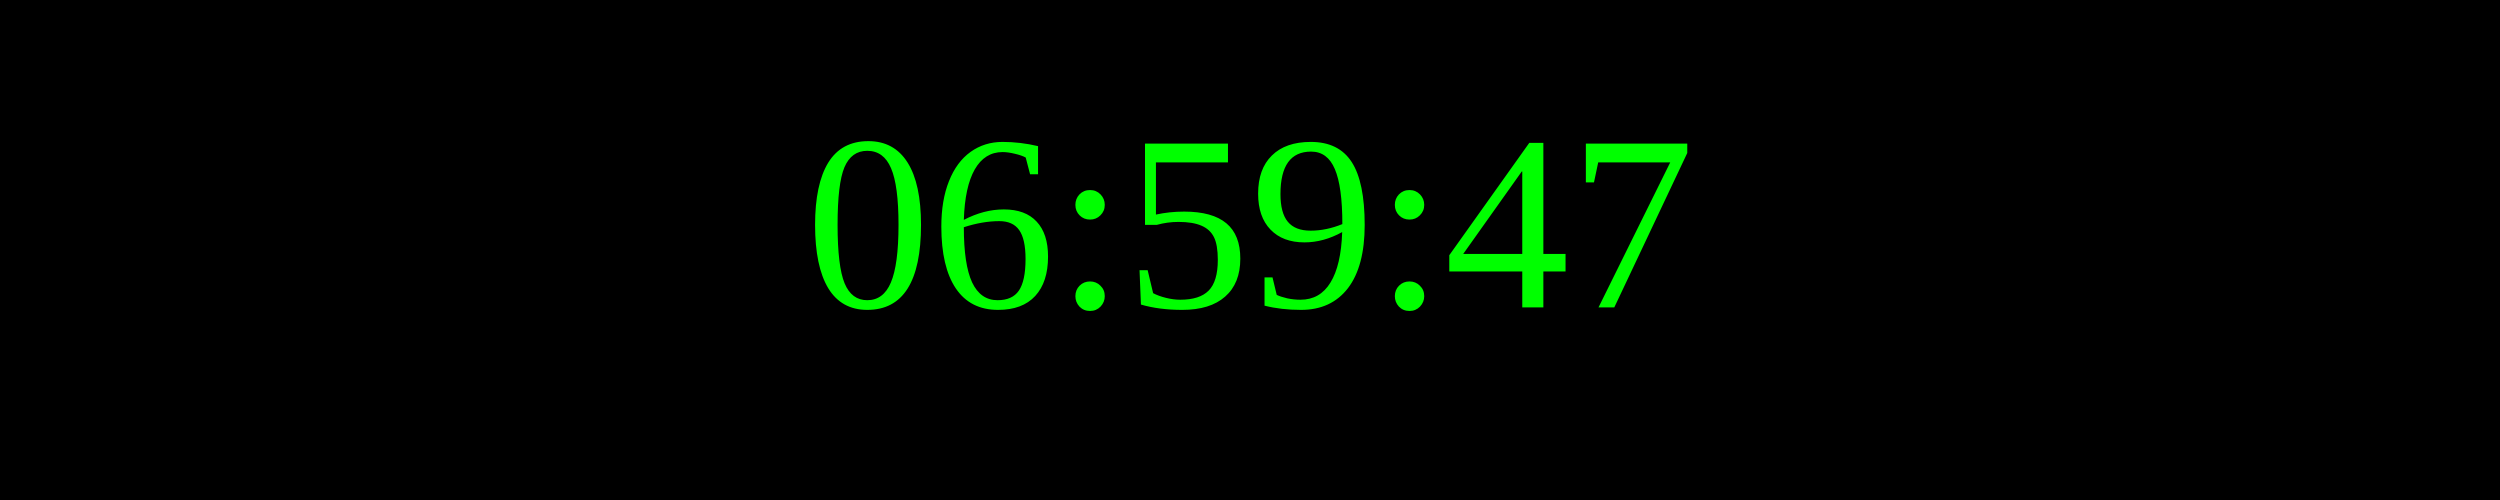
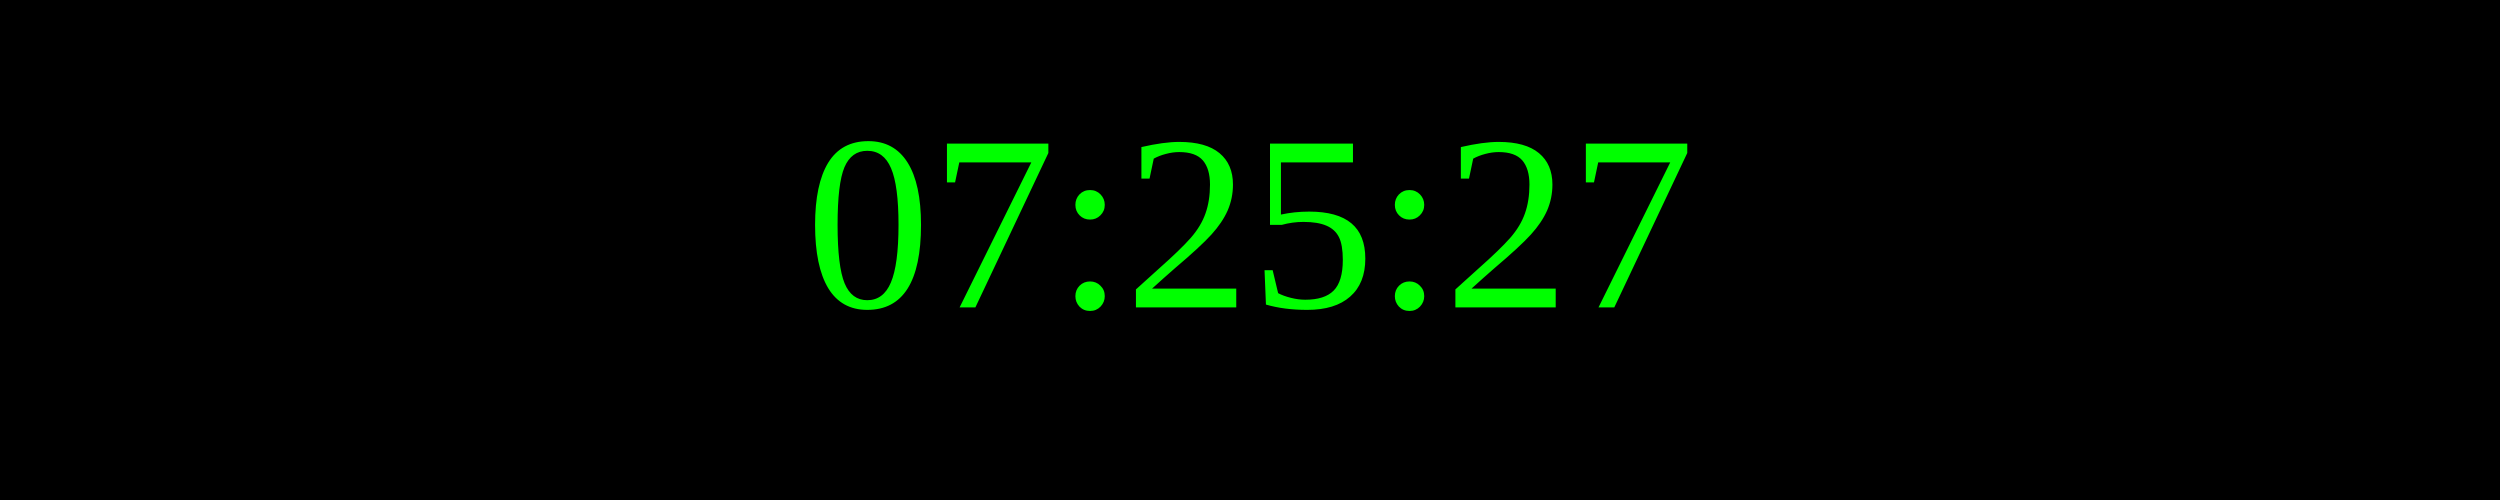
<svg xmlns="http://www.w3.org/2000/svg" width="250" height="50">
  <rect width="100%" height="100%" fill="black" />
  <text x="50%" y="50%" font-size="25" fill="lime" text-anchor="middle" dominant-baseline="middle">
- 06:59:47
+ 07:25:27
</text>
</svg>
